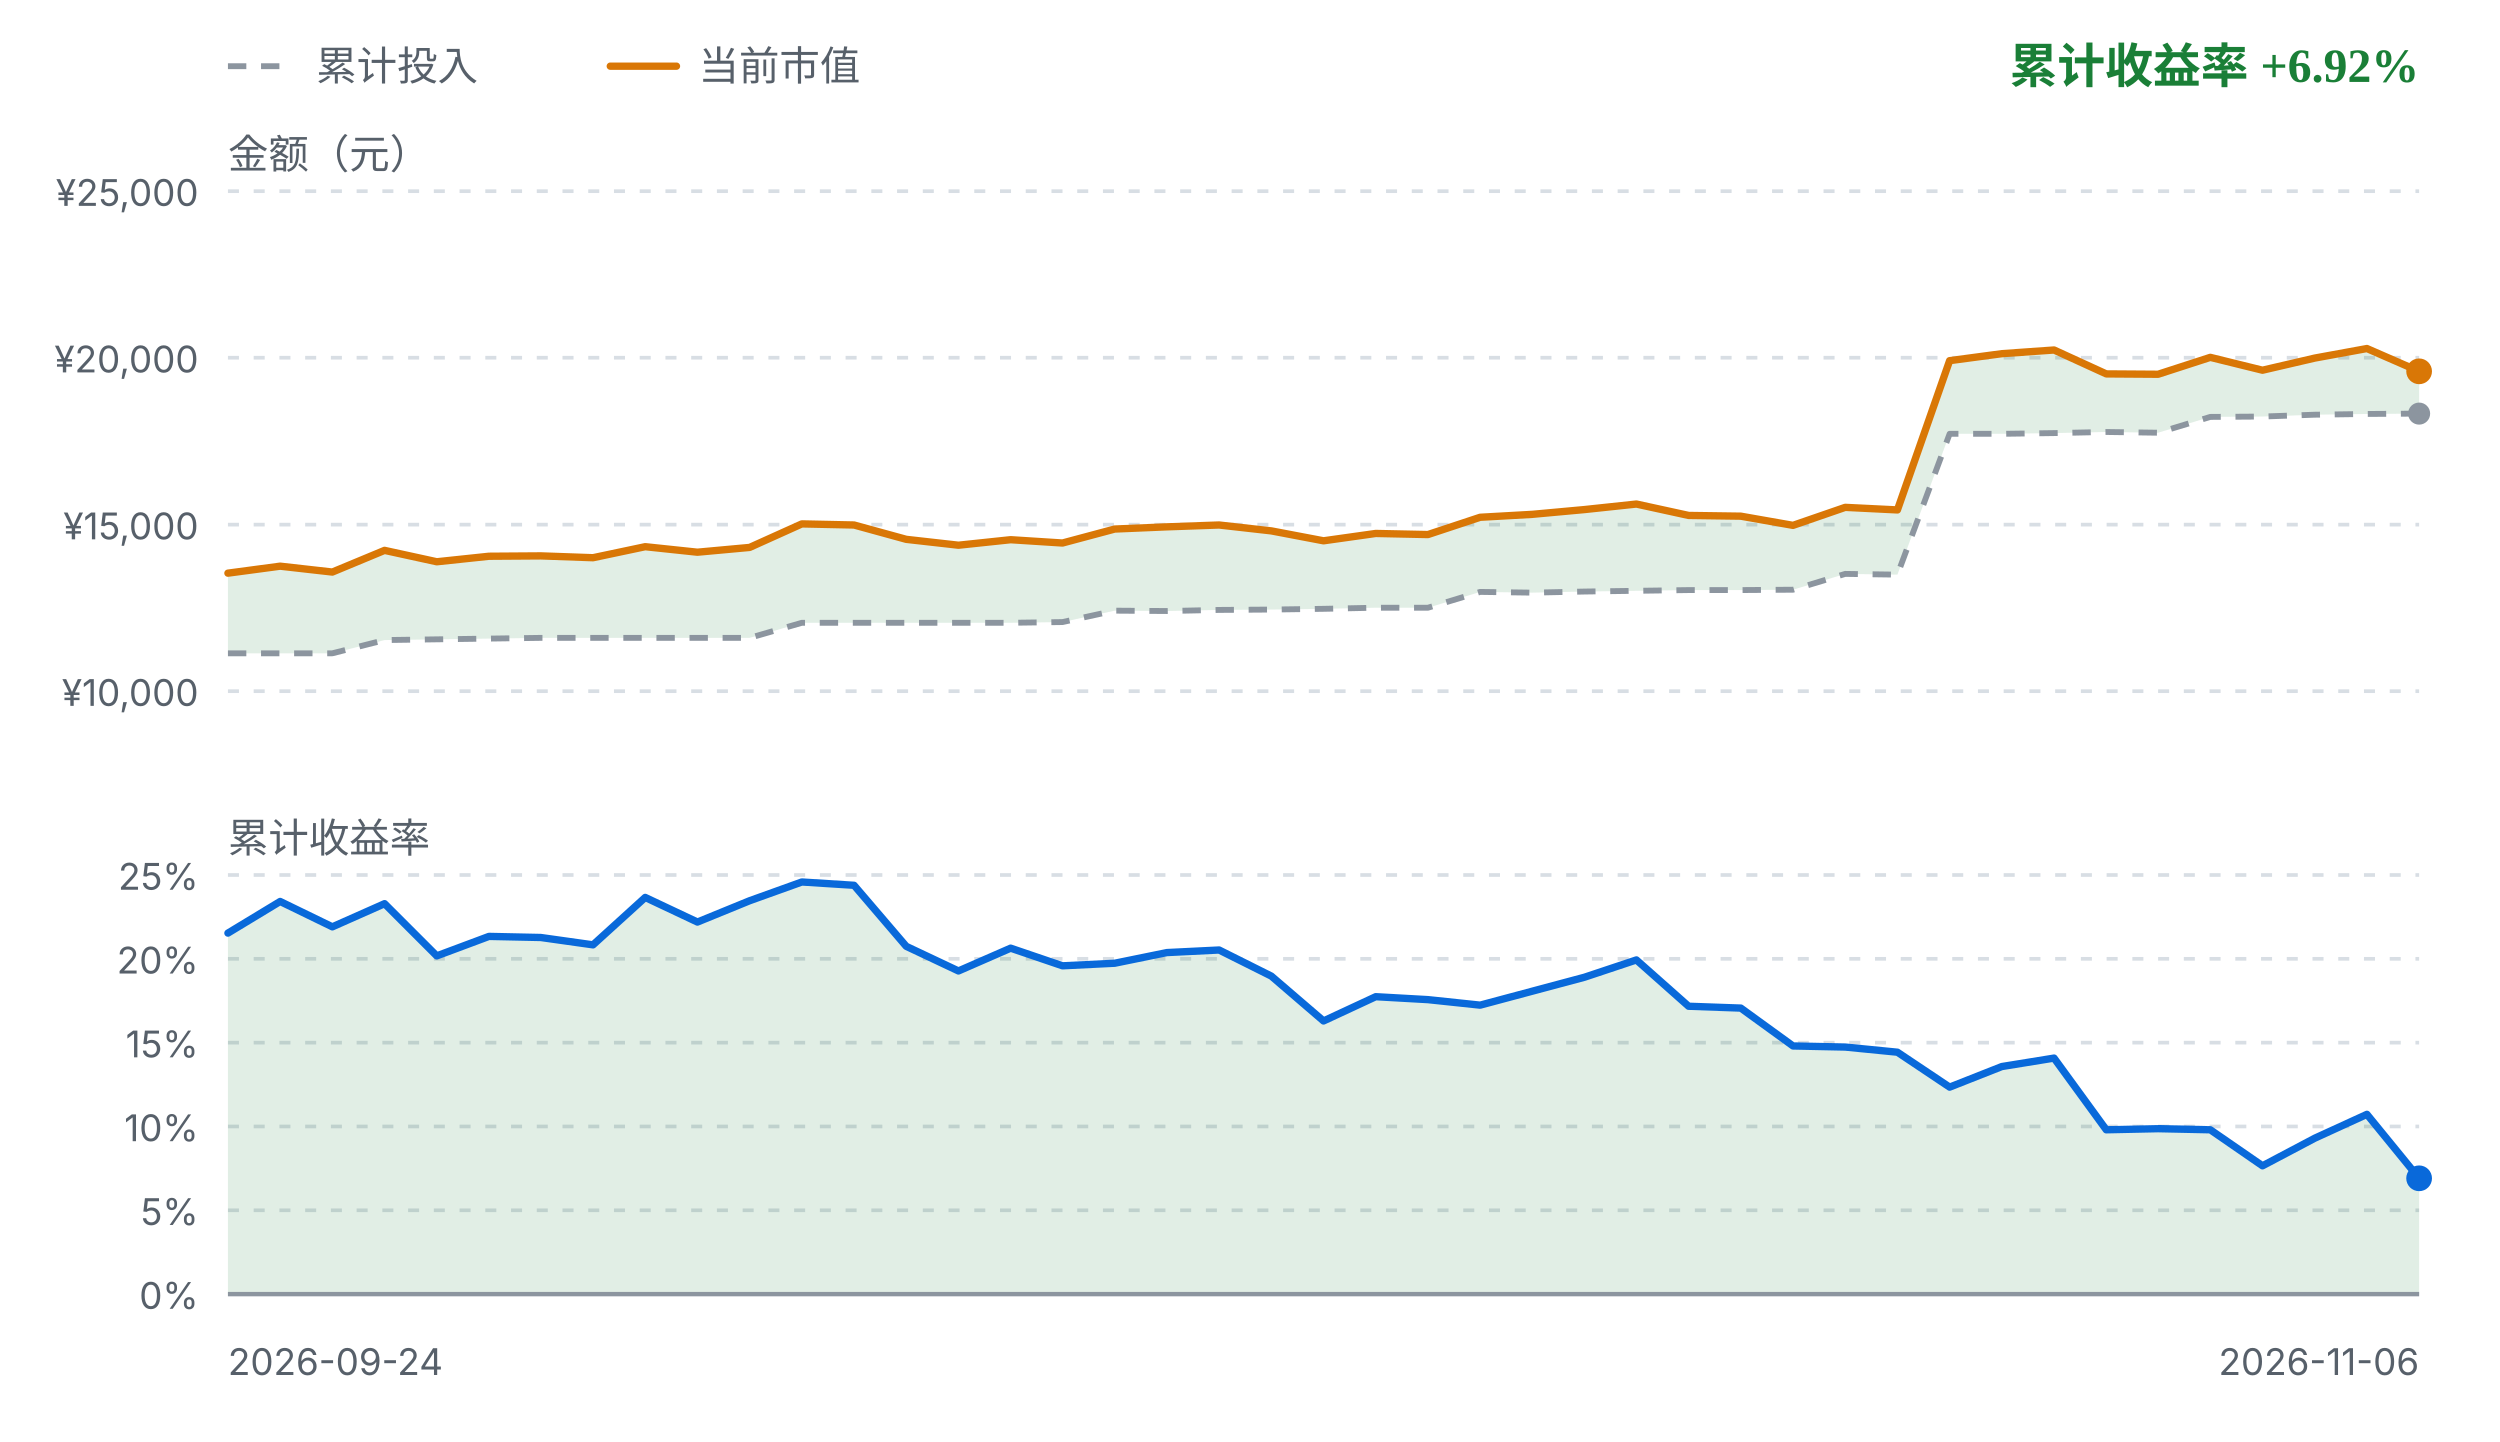
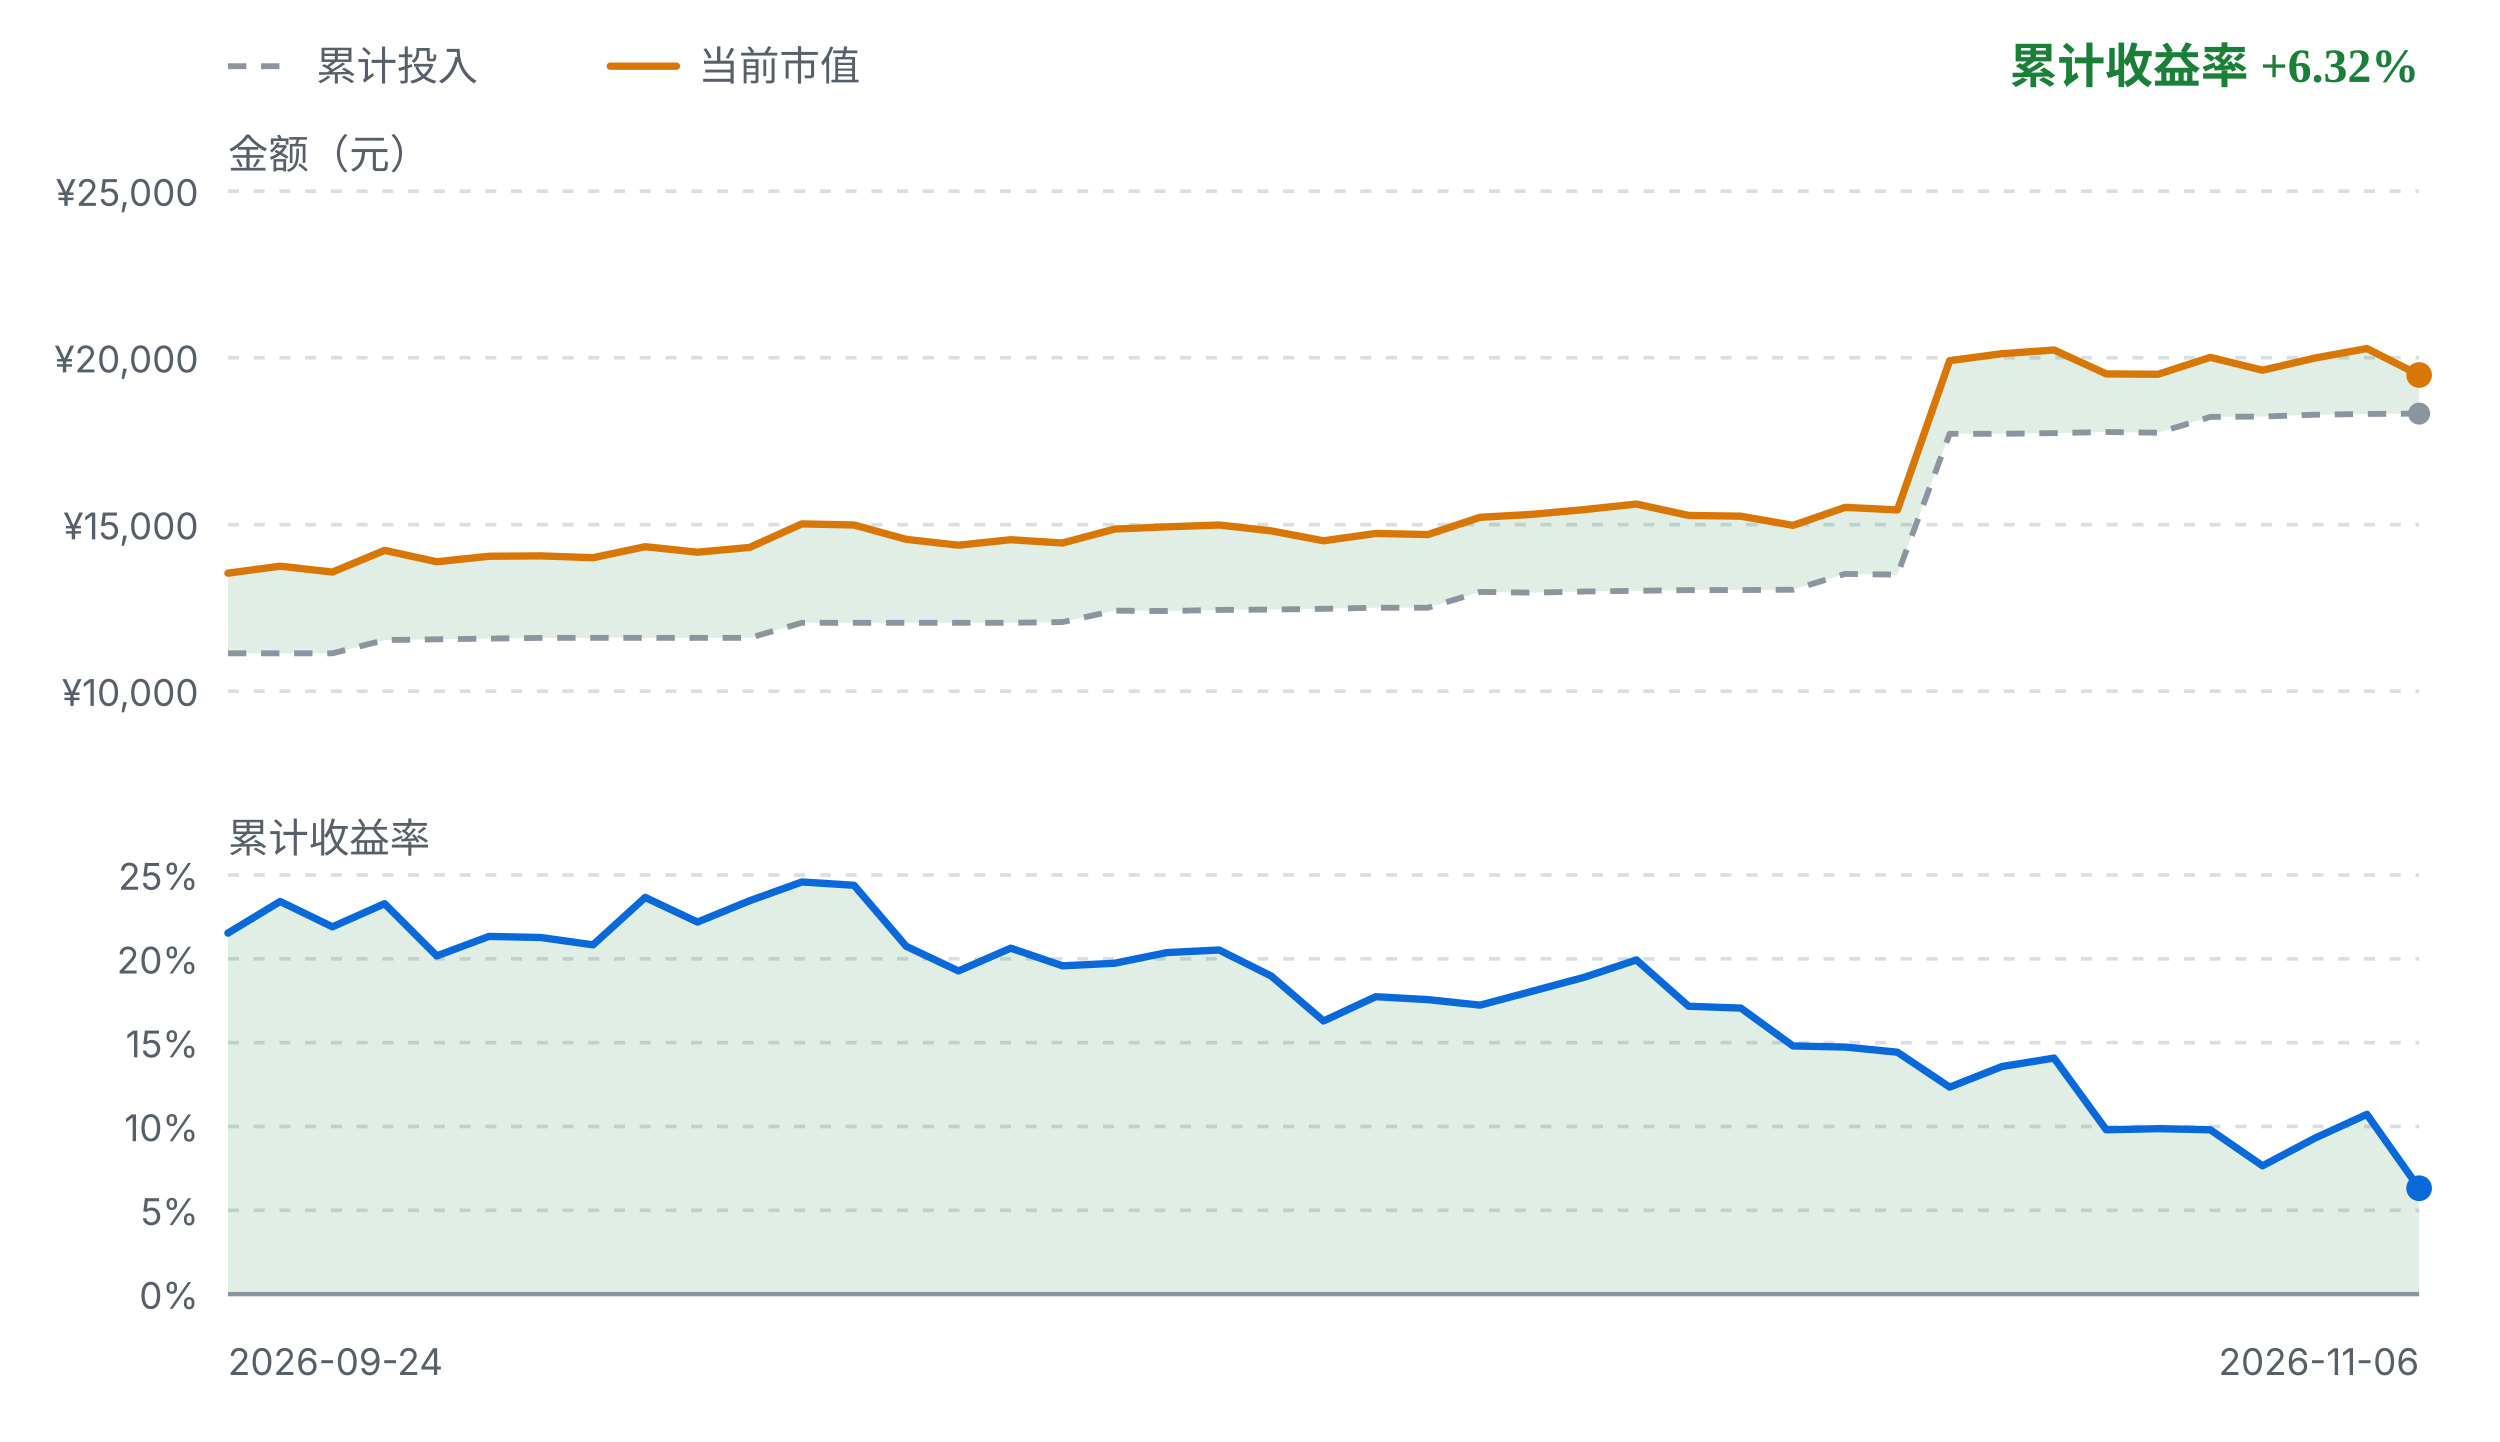
<svg xmlns="http://www.w3.org/2000/svg" viewBox="0 0 680 392" width="680" height="392" role="img" aria-label="FIRE 收益曲线">
  <style>
    .fg { fill: #1f2328; font-family: ui-sans-serif, system-ui, -apple-system, "Segoe UI", sans-serif; }
    .fg-muted { fill: #57606a; font-family: ui-sans-serif, system-ui, -apple-system, "Segoe UI", sans-serif; }
    .grid { stroke: #d8dee4; stroke-width: 1; stroke-dasharray: 3 4; }
    .zero { stroke: #8c959f; stroke-width: 1.2; }
    .basis { fill: none; stroke: #8c959f; stroke-width: 1.6; stroke-dasharray: 5 4; stroke-linejoin: round; }
    .value { fill: none; stroke: #d97706; stroke-width: 2; stroke-linejoin: round; stroke-linecap: round; }
    .rate { fill: none; stroke: #0969da; stroke-width: 2; stroke-linejoin: round; stroke-linecap: round; }
    .gap-up { fill: #1a7f37; fill-opacity: 0.13; }
    .gap-down { fill: #cf222e; fill-opacity: 0.13; }
    .rate-up { fill: #1a7f37; fill-opacity: 0.13; }
    .rate-down { fill: #cf222e; fill-opacity: 0.13; }
    .up { fill: #1a7f37; }
    .down { fill: #cf222e; }
    .dot-value { fill: #d97706; }
    .dot-basis { fill: #8c959f; }
    .dot-rate { fill: #0969da; }
    @media (prefers-color-scheme: dark) {
      .fg { fill: #e6edf3; }
      .fg-muted { fill: #8b949e; }
      .grid { stroke: #30363d; }
      .zero { stroke: #6e7681; }
      .basis { stroke: #6e7681; }
      .value { stroke: #f0b429; }
      .rate { stroke: #58a6ff; }
      .gap-up, .rate-up { fill: #3fb950; fill-opacity: 0.16; }
      .gap-down, .rate-down { fill: #f85149; fill-opacity: 0.16; }
      .up { fill: #3fb950; }
      .down { fill: #f85149; }
      .dot-value { fill: #f0b429; }
      .dot-basis { fill: #6e7681; }
      .dot-rate { fill: #58a6ff; }
    }
  </style>
  <line class="basis" x1="62" y1="18" x2="80" y2="18" />
  <text class="fg-muted" x="86" y="18" font-size="11" dominant-baseline="middle">累计投入</text>
  <line class="value" x1="166" y1="18" x2="184" y2="18" />
  <text class="fg-muted" x="190" y="18" font-size="11" dominant-baseline="middle">当前市值</text>
-   <text class="up" x="658" y="18" text-anchor="end" font-size="13" font-weight="600" dominant-baseline="middle">累计收益率 +6.92%</text>
+   <text class="up" x="658" y="18" text-anchor="end" font-size="13" font-weight="600" dominant-baseline="middle">累计收益率 +6.32%</text>
  <text class="fg-muted" x="62" y="42" font-size="11" dominant-baseline="middle">金额（元）</text>
  <line class="grid" x1="62" y1="52.0" x2="658" y2="52.0" />
  <text class="fg-muted" x="54" y="56.0" text-anchor="end" font-size="10">¥25,000</text>
  <line class="grid" x1="62" y1="97.3" x2="658" y2="97.3" />
  <text class="fg-muted" x="54" y="101.3" text-anchor="end" font-size="10">¥20,000</text>
  <line class="grid" x1="62" y1="142.7" x2="658" y2="142.7" />
  <text class="fg-muted" x="54" y="146.7" text-anchor="end" font-size="10">¥15,000</text>
  <line class="grid" x1="62" y1="188.0" x2="658" y2="188.0" />
  <text class="fg-muted" x="54" y="192.0" text-anchor="end" font-size="10">¥10,000</text>
-   <path d="M62.0,155.9 L76.2,154.0 L90.4,155.6 L104.6,149.7 L118.8,152.8 L133.0,151.3 L147.1,151.2 L161.3,151.7 L175.5,148.7 L189.7,150.2 L203.9,148.9 L218.1,142.5 L232.3,142.8 L246.5,146.7 L260.7,148.3 L274.9,146.8 L289.0,147.7 L303.2,143.9 L317.4,143.3 L331.6,142.8 L345.8,144.4 L360.0,147.1 L374.2,145.1 L388.4,145.4 L402.6,140.7 L416.8,139.9 L431.0,138.6 L445.1,137.1 L459.3,140.2 L473.5,140.4 L487.7,142.9 L501.9,138.0 L516.1,138.7 L530.3,98.1 L544.5,96.2 L558.7,95.2 L572.9,101.7 L587.0,101.8 L601.2,97.2 L615.4,100.7 L629.6,97.4 L643.8,94.8 L658.0,101.0 L658.0,112.5 L643.8,112.6 L629.6,112.8 L615.4,113.3 L601.2,113.4 L587.0,117.7 L572.9,117.5 L558.7,117.8 L544.5,118.0 L530.3,118.0 L516.1,156.3 L501.9,156.1 L487.7,160.4 L473.5,160.5 L459.3,160.5 L445.1,160.7 L431.0,160.9 L416.8,161.2 L402.6,161.0 L388.4,165.3 L374.2,165.3 L360.0,165.6 L345.8,165.8 L331.6,165.9 L317.4,166.2 L303.2,166.1 L289.0,169.2 L274.9,169.4 L260.7,169.4 L246.5,169.4 L232.3,169.4 L218.1,169.4 L203.9,173.5 L189.7,173.5 L175.5,173.5 L161.3,173.5 L147.1,173.5 L133.0,173.7 L118.8,173.9 L104.6,174.1 L90.4,177.7 L76.2,177.7 L62.0,177.7 Z" class="gap-up" />
+   <path d="M62.0,155.9 L76.2,154.0 L90.4,155.6 L104.6,149.7 L118.8,152.8 L133.0,151.3 L147.1,151.2 L161.3,151.7 L175.5,148.7 L189.7,150.2 L203.9,148.9 L218.1,142.5 L232.3,142.8 L246.5,146.7 L260.7,148.3 L274.9,146.8 L289.0,147.7 L303.2,143.9 L317.4,143.3 L331.6,142.8 L345.8,144.4 L360.0,147.1 L374.2,145.1 L388.4,145.4 L402.6,140.7 L416.8,139.9 L431.0,138.6 L445.1,137.1 L459.3,140.2 L473.5,140.4 L487.7,142.9 L501.9,138.0 L516.1,138.7 L530.3,98.1 L544.5,96.2 L558.7,95.2 L572.9,101.7 L587.0,101.8 L601.2,97.2 L615.4,100.7 L629.6,97.4 L643.8,94.8 L658.0,102.0 L658.0,112.5 L643.8,112.6 L629.6,112.8 L615.4,113.3 L601.2,113.4 L587.0,117.7 L572.9,117.5 L558.7,117.8 L544.5,118.0 L530.3,118.0 L516.1,156.3 L501.9,156.1 L487.7,160.4 L473.5,160.5 L459.3,160.5 L445.1,160.7 L431.0,160.9 L416.8,161.2 L402.6,161.0 L388.4,165.3 L374.2,165.3 L360.0,165.6 L345.8,165.8 L331.6,165.9 L317.4,166.2 L303.2,166.1 L289.0,169.2 L274.9,169.4 L260.7,169.4 L246.5,169.4 L232.3,169.4 L218.1,169.4 L203.9,173.5 L189.7,173.5 L175.5,173.5 L161.3,173.5 L147.1,173.5 L133.0,173.7 L118.8,173.9 L104.6,174.1 L90.4,177.7 L76.2,177.7 L62.0,177.7 Z" class="gap-up" />
  <path d="M62.0,177.7 L76.2,177.7 L90.4,177.7 L104.6,174.1 L118.8,173.9 L133.0,173.7 L147.1,173.5 L161.3,173.5 L175.5,173.5 L189.7,173.5 L203.9,173.5 L218.1,169.4 L232.3,169.4 L246.5,169.4 L260.7,169.4 L274.9,169.4 L289.0,169.2 L303.2,166.1 L317.4,166.2 L331.6,165.9 L345.8,165.8 L360.0,165.6 L374.2,165.3 L388.4,165.3 L402.6,161.0 L416.8,161.2 L431.0,160.9 L445.1,160.7 L459.3,160.5 L473.5,160.5 L487.7,160.4 L501.9,156.1 L516.1,156.3 L530.3,118.0 L544.5,118.0 L558.7,117.8 L572.9,117.5 L587.0,117.7 L601.2,113.4 L615.4,113.3 L629.6,112.8 L643.8,112.6 L658.0,112.5" class="basis" />
-   <path d="M62.0,155.9 L76.2,154.0 L90.4,155.6 L104.6,149.7 L118.8,152.8 L133.0,151.3 L147.1,151.2 L161.3,151.7 L175.5,148.7 L189.7,150.2 L203.9,148.9 L218.1,142.5 L232.3,142.8 L246.5,146.7 L260.7,148.3 L274.9,146.8 L289.0,147.7 L303.2,143.9 L317.4,143.3 L331.6,142.8 L345.8,144.4 L360.0,147.1 L374.2,145.1 L388.4,145.4 L402.6,140.7 L416.8,139.9 L431.0,138.6 L445.1,137.1 L459.3,140.2 L473.5,140.4 L487.7,142.9 L501.9,138.0 L516.1,138.7 L530.3,98.1 L544.5,96.2 L558.7,95.2 L572.9,101.7 L587.0,101.8 L601.2,97.2 L615.4,100.7 L629.6,97.4 L643.8,94.8 L658.0,101.0" class="value" />
+   <path d="M62.0,155.9 L76.2,154.0 L90.4,155.6 L104.6,149.7 L118.8,152.8 L133.0,151.3 L147.1,151.2 L161.3,151.7 L175.5,148.7 L189.7,150.2 L203.9,148.9 L218.1,142.5 L232.3,142.8 L246.5,146.7 L260.7,148.3 L274.9,146.8 L289.0,147.7 L303.2,143.9 L317.4,143.3 L331.6,142.8 L345.8,144.4 L360.0,147.1 L374.2,145.1 L388.4,145.4 L402.6,140.7 L416.8,139.9 L431.0,138.6 L445.1,137.1 L459.3,140.2 L473.5,140.4 L487.7,142.9 L501.9,138.0 L516.1,138.7 L530.3,98.1 L544.5,96.2 L558.7,95.2 L572.9,101.7 L587.0,101.8 L601.2,97.2 L615.4,100.7 L629.6,97.4 L643.8,94.8 L658.0,102.0" class="value" />
  <circle class="dot-basis" cx="658.0" cy="112.5" r="3" />
-   <circle class="dot-value" cx="658.0" cy="101.0" r="3.5" />
+   <circle class="dot-value" cx="658.0" cy="102.0" r="3.5" />
  <text class="fg-muted" x="62" y="228" font-size="11" dominant-baseline="middle">累计收益率</text>
  <line class="grid" x1="62" y1="238.0" x2="658" y2="238.0" />
  <text class="fg-muted" x="54" y="242.0" text-anchor="end" font-size="10">25%</text>
  <line class="grid" x1="62" y1="260.8" x2="658" y2="260.8" />
  <text class="fg-muted" x="54" y="264.8" text-anchor="end" font-size="10">20%</text>
  <line class="grid" x1="62" y1="283.6" x2="658" y2="283.6" />
  <text class="fg-muted" x="54" y="287.6" text-anchor="end" font-size="10">15%</text>
  <line class="grid" x1="62" y1="306.4" x2="658" y2="306.4" />
  <text class="fg-muted" x="54" y="310.4" text-anchor="end" font-size="10">10%</text>
  <line class="grid" x1="62" y1="329.2" x2="658" y2="329.2" />
  <text class="fg-muted" x="54" y="333.2" text-anchor="end" font-size="10">5%</text>
  <line class="grid" x1="62" y1="352.0" x2="658" y2="352.0" />
  <text class="fg-muted" x="54" y="356.0" text-anchor="end" font-size="10">0%</text>
-   <path d="M62.0,253.8 L76.2,245.2 L90.4,252.1 L104.6,245.8 L118.8,260.0 L133.0,254.7 L147.1,255.0 L161.3,257.0 L175.5,244.1 L189.7,250.8 L203.9,245.0 L218.1,239.9 L232.3,240.8 L246.5,257.4 L260.7,264.1 L274.9,257.9 L289.0,262.7 L303.2,262.0 L317.4,259.1 L331.6,258.4 L345.8,265.5 L360.0,277.7 L374.2,271.1 L388.4,271.9 L402.6,273.4 L416.8,269.6 L431.0,265.8 L445.1,261.1 L459.3,273.7 L473.5,274.2 L487.7,284.5 L501.9,284.8 L516.1,286.2 L530.3,295.7 L544.5,290.1 L558.7,287.8 L572.9,307.3 L587.0,307.0 L601.2,307.3 L615.4,317.1 L629.6,309.6 L643.8,303.1 L658.0,320.5 L658.0,352.0 L62.0,352.0 Z" class="rate-up" />
+   <path d="M62.0,253.8 L76.2,245.2 L90.4,252.1 L104.6,245.8 L118.8,260.0 L133.0,254.7 L147.1,255.0 L161.3,257.0 L175.5,244.1 L189.7,250.8 L203.9,245.0 L218.1,239.9 L232.3,240.8 L246.5,257.4 L260.7,264.1 L274.9,257.9 L289.0,262.7 L303.2,262.0 L317.4,259.1 L331.6,258.4 L345.8,265.5 L360.0,277.7 L374.2,271.1 L388.4,271.9 L402.6,273.4 L416.8,269.6 L431.0,265.8 L445.1,261.1 L459.3,273.7 L473.5,274.2 L487.7,284.5 L501.9,284.8 L516.1,286.2 L530.3,295.7 L544.5,290.1 L558.7,287.8 L572.9,307.3 L587.0,307.0 L601.2,307.3 L615.4,317.1 L629.6,309.6 L643.8,303.1 L658.0,323.2 L658.0,352.0 L62.0,352.0 Z" class="rate-up" />
  <line class="zero" x1="62" y1="352.0" x2="658" y2="352.0" />
-   <path d="M62.0,253.8 L76.2,245.2 L90.4,252.1 L104.6,245.8 L118.8,260.0 L133.0,254.7 L147.1,255.0 L161.3,257.0 L175.5,244.1 L189.7,250.8 L203.9,245.0 L218.1,239.9 L232.3,240.8 L246.5,257.4 L260.7,264.1 L274.9,257.9 L289.0,262.7 L303.2,262.0 L317.4,259.1 L331.6,258.4 L345.8,265.5 L360.0,277.7 L374.2,271.1 L388.4,271.9 L402.6,273.4 L416.8,269.6 L431.0,265.8 L445.1,261.1 L459.3,273.7 L473.5,274.2 L487.7,284.5 L501.9,284.8 L516.1,286.2 L530.3,295.7 L544.5,290.1 L558.7,287.8 L572.9,307.3 L587.0,307.0 L601.2,307.3 L615.4,317.1 L629.6,309.6 L643.8,303.1 L658.0,320.5" class="rate" />
-   <circle class="dot-rate" cx="658.0" cy="320.5" r="3.5" />
+   <path d="M62.0,253.8 L76.2,245.2 L90.4,252.1 L104.6,245.8 L118.8,260.0 L133.0,254.7 L147.1,255.0 L161.3,257.0 L175.5,244.1 L189.7,250.8 L203.9,245.0 L218.1,239.9 L232.3,240.8 L246.5,257.4 L260.7,264.1 L274.9,257.9 L289.0,262.7 L303.2,262.0 L317.4,259.1 L331.6,258.4 L345.8,265.5 L360.0,277.7 L374.2,271.1 L388.4,271.9 L402.6,273.4 L416.8,269.6 L431.0,265.8 L445.1,261.1 L459.3,273.7 L473.5,274.2 L487.7,284.5 L501.9,284.8 L516.1,286.2 L530.3,295.7 L544.5,290.1 L558.7,287.8 L572.9,307.3 L587.0,307.0 L601.2,307.3 L615.4,317.1 L629.6,309.6 L643.8,303.1 L658.0,323.2" class="rate" />
+   <circle class="dot-rate" cx="658.0" cy="323.2" r="3.5" />
  <text class="fg-muted" x="62" y="374" font-size="10">2026-09-24</text>
  <text class="fg-muted" x="658" y="374" text-anchor="end" font-size="10">2026-11-06</text>
</svg>
